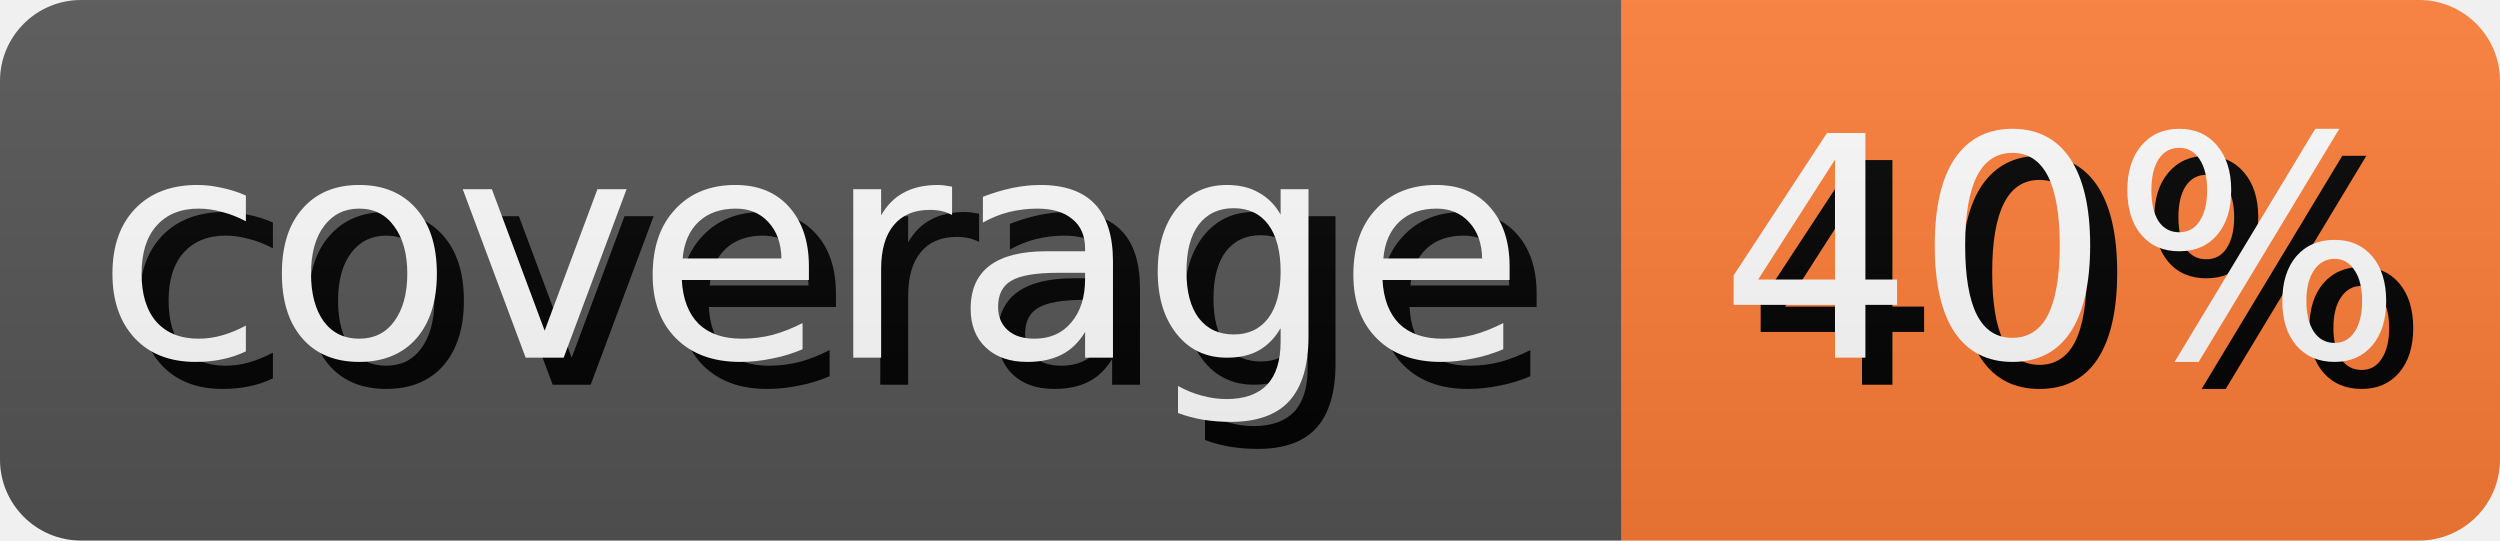
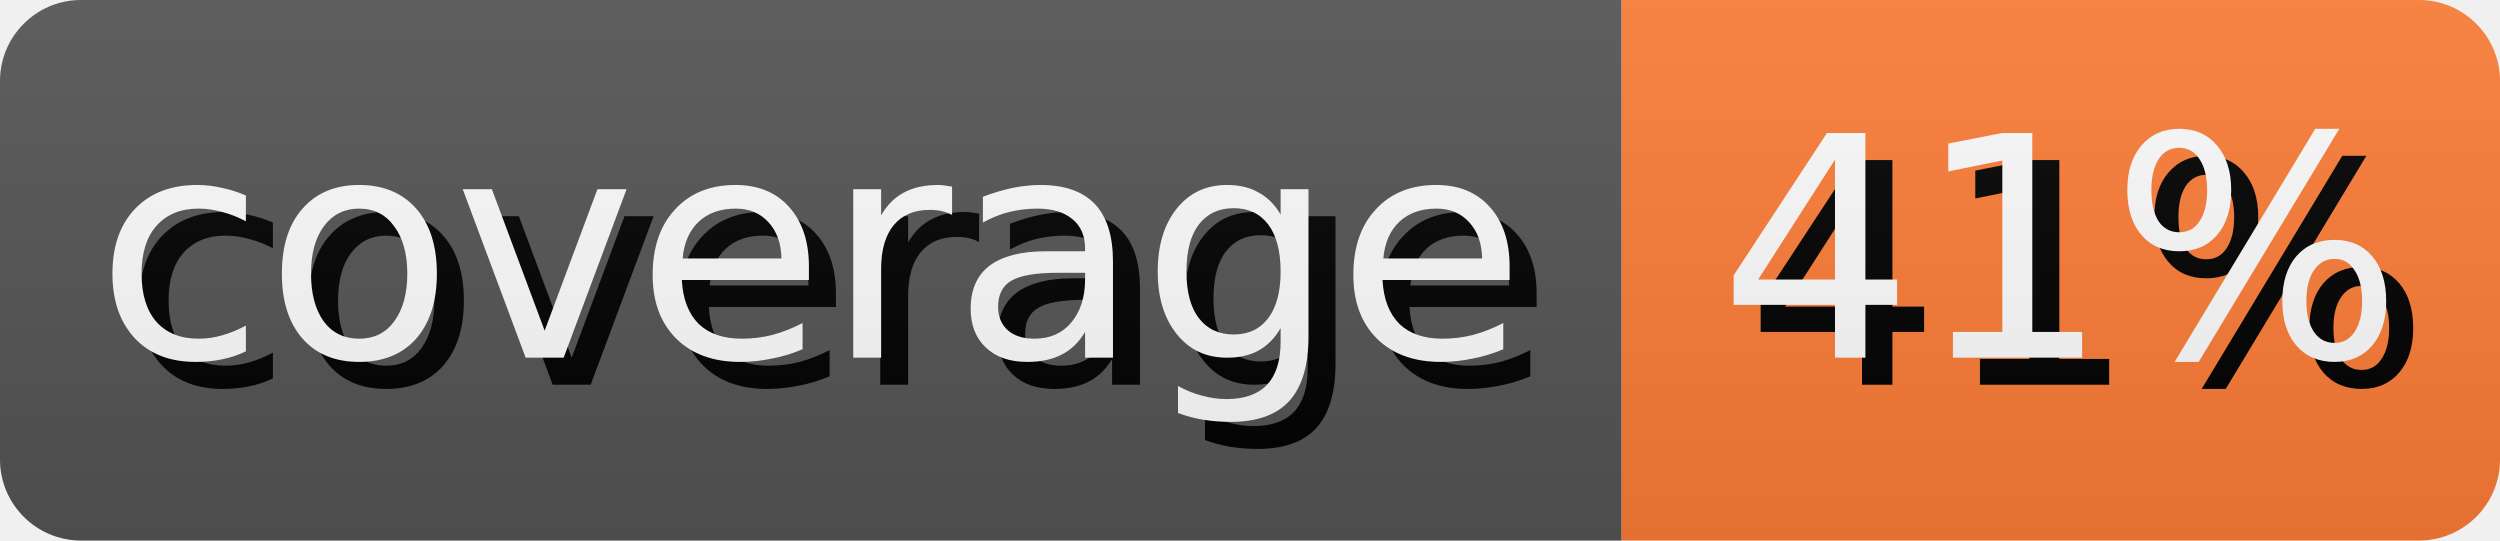
- <svg xmlns="http://www.w3.org/2000/svg" width="92.5" height="20" role="img" aria-label="coverage: 40%">
+ <svg xmlns="http://www.w3.org/2000/svg" width="92.5" height="20" role="img" aria-label="coverage: 41%">
  <style>
        rect {
            height: 20px;
        }

        text {
            text-rendering: geometricPrecision;
            dominant-baseline: middle;
            text-anchor: middle;
            font-family: Verdana,Geneva,DejaVu Sans,sans-serif;
            font-size: 11.4px;
            fill: #fff;
        }

        .shadow {
            transform: translate(1px, 1px);
            fill: #010101;
        }
    </style>
  <linearGradient id="s" x2="0" y2="100%">
    <stop offset="0" stop-color="#bbb" stop-opacity=".1" />
    <stop offset="1" stop-opacity=".1" />
  </linearGradient>
  <clipPath id="r">
    <rect width="100%" rx="3" fill="#fff" />
  </clipPath>
  <g clip-path="url(#r)">
    <g>
      <rect width="60.0" fill="#555" />
      <text x="30.0" y="10.0" class="shadow">coverage</text>
      <text x="30.0" y="10.0">coverage</text>
    </g>
    <g transform="translate(60.0 0)">
      <rect width="32.5" fill="#fe7d37" />
-       <text x="16.25" y="10.0" class="shadow">40%</text>
-       <text x="16.25" y="10.0">40%</text>
+       <text x="16.25" y="10.0" class="shadow">41%</text>
+       <text x="16.25" y="10.0">41%</text>
    </g>
    <rect width="100%" height="100%" fill="url(#s)" />
  </g>
</svg>
